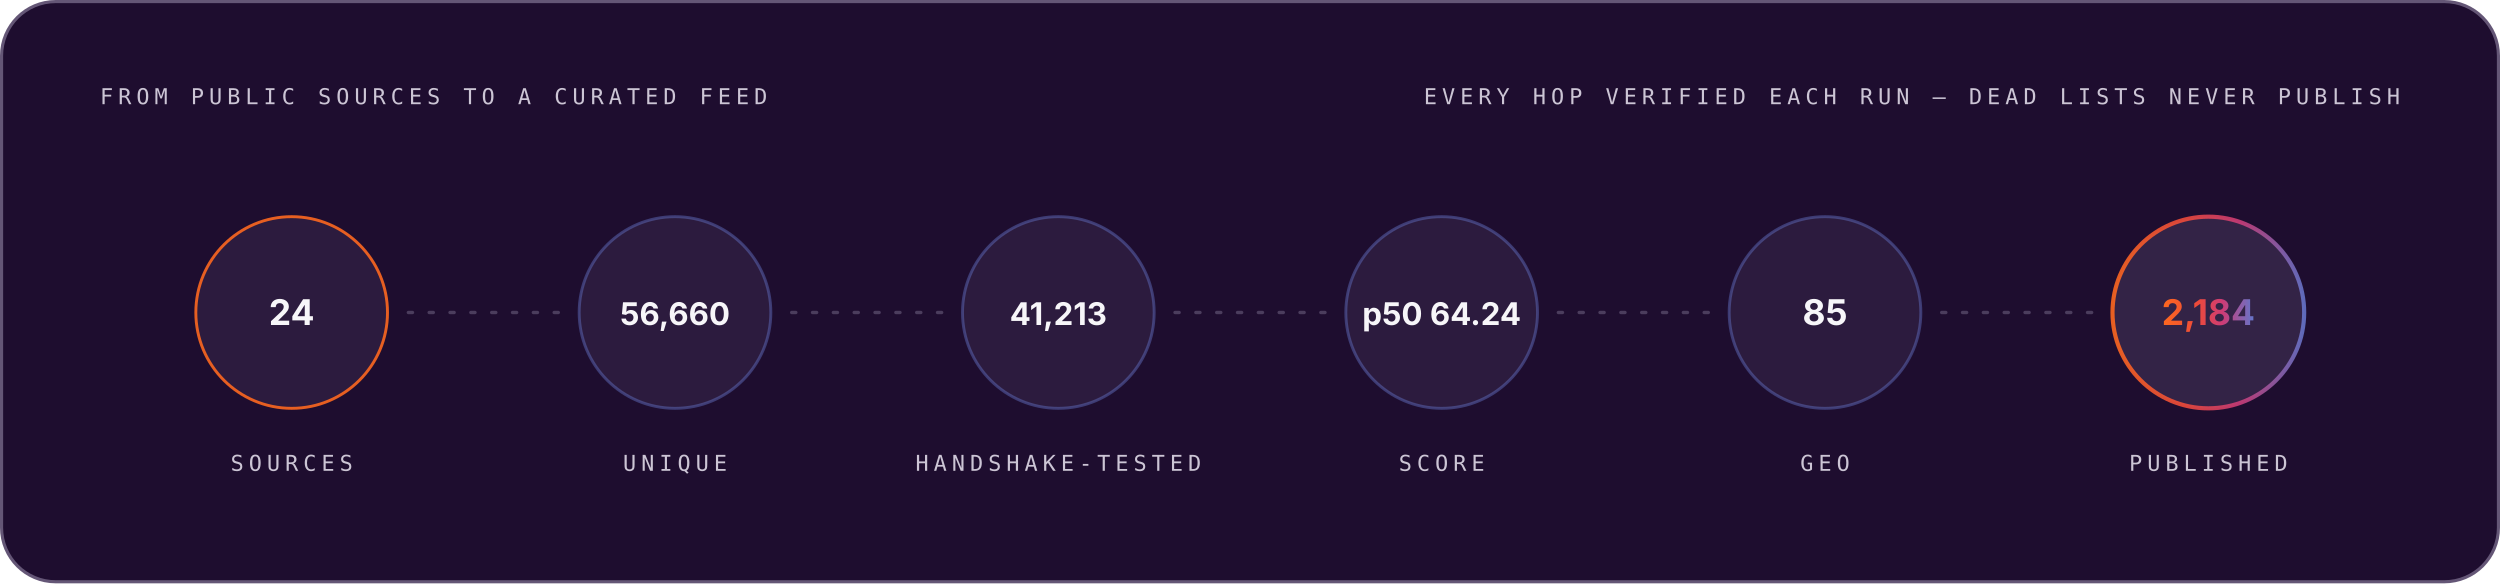
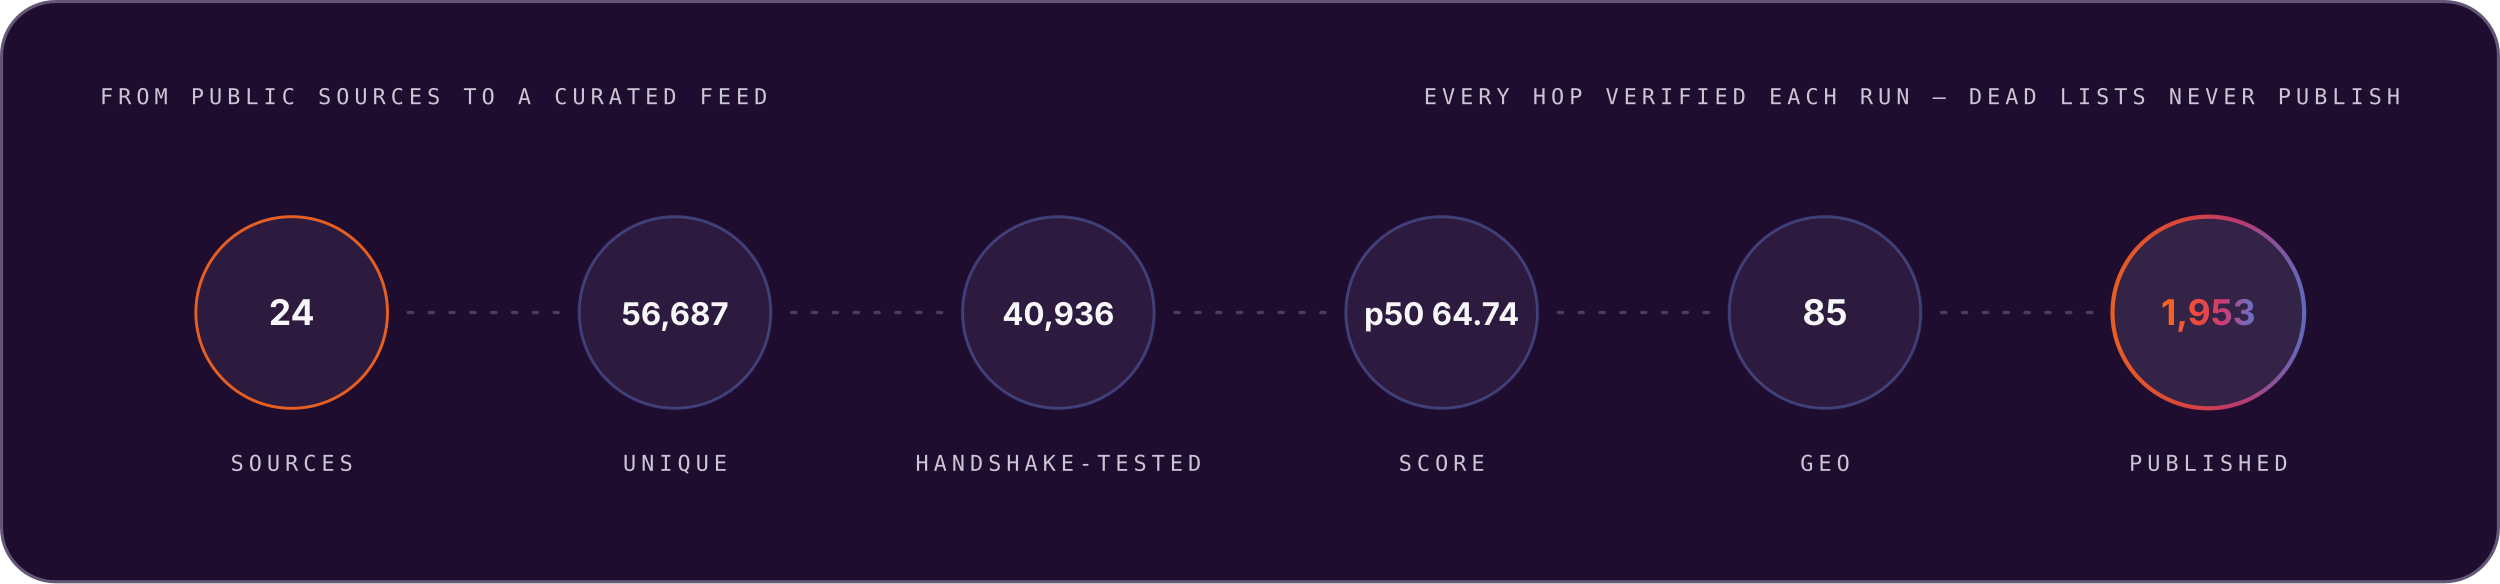
<svg xmlns="http://www.w3.org/2000/svg" width="1200" height="280" viewBox="0 0 1200 280" role="img" font-family="Space Grotesk, Inter, system-ui, -apple-system, Segoe UI, sans-serif">
  <style>.m-fade{animation:vf .7s ease-out both}.m-grow{transform-box:fill-box;transform-origin:left center;animation:vg .9s cubic-bezier(.2,.7,.2,1) both}.m-dash{animation:vm 26s linear infinite}.m-beat{animation:vb 2.6s ease-in-out infinite;transform-box:fill-box;transform-origin:center}@keyframes vf{from{opacity:0}to{opacity:1}}@keyframes vg{from{transform:scaleX(0)}to{transform:scaleX(1)}}@keyframes vm{to{stroke-dashoffset:-320}}@keyframes vb{0%,86%,100%{transform:scale(1)}90%{transform:scale(1.05)}95%{transform:scale(1.01)}}@media (prefers-reduced-motion:reduce){.m-fade,.m-grow,.m-dash,.m-beat{animation:none}}</style>
  <linearGradient id="brand-dark" x1="0" y1="0" x2="1" y2="0">
    <stop offset="0" stop-color="#FC671F" />
    <stop offset="0.38" stop-color="#ED4A3B" />
    <stop offset="0.66" stop-color="#CC3C77" />
    <stop offset="1" stop-color="#6574C9" />
  </linearGradient>
  <rect x="0.75" y="0.75" width="1198.5" height="278.5" rx="26" fill="#1E0D2F" stroke="#645676" stroke-width="1.5" />
  <g class="m-fade" style="animation-delay:0.00s">
    <text x="48" y="50" font-size="10.5" font-weight="500" font-family="IBM Plex Mono, ui-monospace, SFMono-Regular, Menlo, monospace" letter-spacing="2.4" fill="#CCC5D5">FROM PUBLIC SOURCES TO A CURATED FEED</text>
    <text x="1152" y="50" font-size="10.5" font-weight="500" font-family="IBM Plex Mono, ui-monospace, SFMono-Regular, Menlo, monospace" letter-spacing="2.4" text-anchor="end" fill="#CCC5D5">EVERY HOP VERIFIED EACH RUN — DEAD LISTS NEVER PUBLISH</text>
  </g>
  <g class="m-fade" style="animation-delay:0.10s">
    <circle cx="140.0" cy="150" r="46" fill="#4F3F62" fill-opacity="0.3" stroke="#FC671F" stroke-opacity="0.9" stroke-width="1.4" />
    <text x="140.0" y="156" font-size="17" font-weight="700" font-family="Space Grotesk, Inter, system-ui, -apple-system, Segoe UI, sans-serif" text-anchor="middle" fill="#F7F6F9">24</text>
    <text x="140.0" y="226" font-size="10.5" font-weight="500" font-family="IBM Plex Mono, ui-monospace, SFMono-Regular, Menlo, monospace" letter-spacing="2.4" text-anchor="middle" fill="#CCC5D5">SOURCES</text>
  </g>
  <line x1="196.0" y1="150" x2="268.0" y2="150" stroke="#645676" stroke-opacity="0.65" stroke-width="1.6" stroke-linecap="round" stroke-dasharray="2 8" class="m-dash" />
  <g class="m-fade" style="animation-delay:0.22s">
    <circle cx="324.0" cy="150" r="46" fill="#4F3F62" fill-opacity="0.3" stroke="#6574C9" stroke-opacity="0.45" stroke-width="1.4" />
-     <text x="324.0" y="156" font-size="15" font-weight="700" font-family="Space Grotesk, Inter, system-ui, -apple-system, Segoe UI, sans-serif" text-anchor="middle" fill="#F7F6F9">56,660</text>
+     <text x="324.0" y="156" font-size="15" font-weight="700" font-family="Space Grotesk, Inter, system-ui, -apple-system, Segoe UI, sans-serif" text-anchor="middle" fill="#F7F6F9">56,687</text>
    <text x="324.0" y="226" font-size="10.5" font-weight="500" font-family="IBM Plex Mono, ui-monospace, SFMono-Regular, Menlo, monospace" letter-spacing="2.4" text-anchor="middle" fill="#CCC5D5">UNIQUE</text>
  </g>
  <line x1="380.0" y1="150" x2="452.0" y2="150" stroke="#645676" stroke-opacity="0.65" stroke-width="1.6" stroke-linecap="round" stroke-dasharray="2 8" class="m-dash" />
  <g class="m-fade" style="animation-delay:0.34s">
    <circle cx="508.0" cy="150" r="46" fill="#4F3F62" fill-opacity="0.3" stroke="#6574C9" stroke-opacity="0.45" stroke-width="1.4" />
-     <text x="508.0" y="156" font-size="15" font-weight="700" font-family="Space Grotesk, Inter, system-ui, -apple-system, Segoe UI, sans-serif" text-anchor="middle" fill="#F7F6F9">41,213</text>
+     <text x="508.0" y="156" font-size="15" font-weight="700" font-family="Space Grotesk, Inter, system-ui, -apple-system, Segoe UI, sans-serif" text-anchor="middle" fill="#F7F6F9">40,936</text>
    <text x="508.0" y="226" font-size="10.5" font-weight="500" font-family="IBM Plex Mono, ui-monospace, SFMono-Regular, Menlo, monospace" letter-spacing="2.4" text-anchor="middle" fill="#CCC5D5">HANDSHAKE-TESTED</text>
  </g>
  <line x1="564.0" y1="150" x2="636.0" y2="150" stroke="#645676" stroke-opacity="0.65" stroke-width="1.6" stroke-linecap="round" stroke-dasharray="2 8" class="m-dash" />
  <g class="m-fade" style="animation-delay:0.46s">
    <circle cx="692.0" cy="150" r="46" fill="#4F3F62" fill-opacity="0.3" stroke="#6574C9" stroke-opacity="0.45" stroke-width="1.4" />
-     <text x="692.0" y="156" font-size="15" font-weight="700" font-family="Space Grotesk, Inter, system-ui, -apple-system, Segoe UI, sans-serif" text-anchor="middle" fill="#F7F6F9">p50 64.24</text>
+     <text x="692.0" y="156" font-size="15" font-weight="700" font-family="Space Grotesk, Inter, system-ui, -apple-system, Segoe UI, sans-serif" text-anchor="middle" fill="#F7F6F9">p50 64.74</text>
    <text x="692.0" y="226" font-size="10.5" font-weight="500" font-family="IBM Plex Mono, ui-monospace, SFMono-Regular, Menlo, monospace" letter-spacing="2.4" text-anchor="middle" fill="#CCC5D5">SCORE</text>
  </g>
  <line x1="748.0" y1="150" x2="820.0" y2="150" stroke="#645676" stroke-opacity="0.65" stroke-width="1.6" stroke-linecap="round" stroke-dasharray="2 8" class="m-dash" />
  <g class="m-fade" style="animation-delay:0.58s">
    <circle cx="876.0" cy="150" r="46" fill="#4F3F62" fill-opacity="0.3" stroke="#6574C9" stroke-opacity="0.45" stroke-width="1.4" />
    <text x="876.0" y="156" font-size="17" font-weight="700" font-family="Space Grotesk, Inter, system-ui, -apple-system, Segoe UI, sans-serif" text-anchor="middle" fill="#F7F6F9">85</text>
    <text x="876.0" y="226" font-size="10.5" font-weight="500" font-family="IBM Plex Mono, ui-monospace, SFMono-Regular, Menlo, monospace" letter-spacing="2.4" text-anchor="middle" fill="#CCC5D5">GEO</text>
  </g>
  <line x1="932.0" y1="150" x2="1004.0" y2="150" stroke="#645676" stroke-opacity="0.65" stroke-width="1.6" stroke-linecap="round" stroke-dasharray="2 8" class="m-dash" />
  <g class="m-fade" style="animation-delay:0.70s">
    <circle cx="1060.0" cy="150" r="46" fill="#4F3F62" fill-opacity="0.45" stroke="url(#brand-dark)" stroke-opacity="0.9" stroke-width="2" />
-     <text x="1060.0" y="156" font-size="17" font-weight="700" font-family="Space Grotesk, Inter, system-ui, -apple-system, Segoe UI, sans-serif" text-anchor="middle" fill="url(#brand-dark)">2,184</text>
+     <text x="1060.0" y="156" font-size="17" font-weight="700" font-family="Space Grotesk, Inter, system-ui, -apple-system, Segoe UI, sans-serif" text-anchor="middle" fill="url(#brand-dark)">1,953</text>
    <text x="1060.0" y="226" font-size="10.5" font-weight="500" font-family="IBM Plex Mono, ui-monospace, SFMono-Regular, Menlo, monospace" letter-spacing="2.4" text-anchor="middle" fill="#CCC5D5">PUBLISHED</text>
  </g>
</svg>
